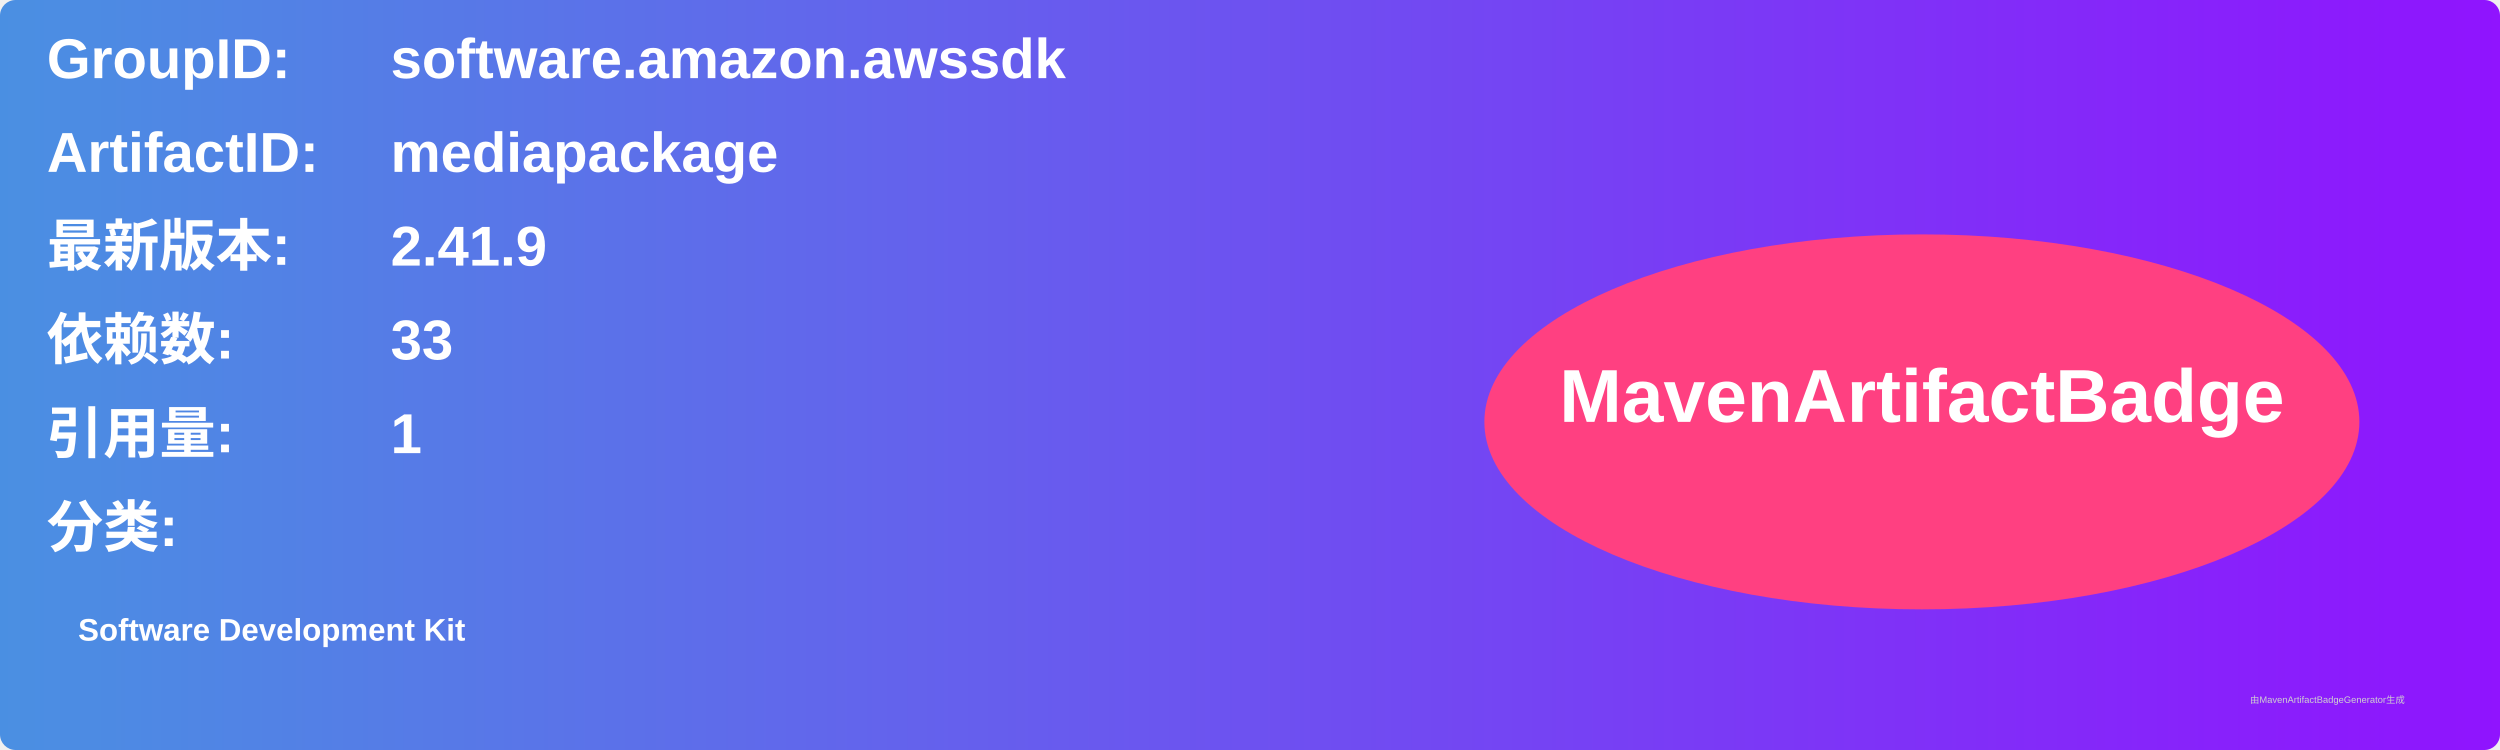
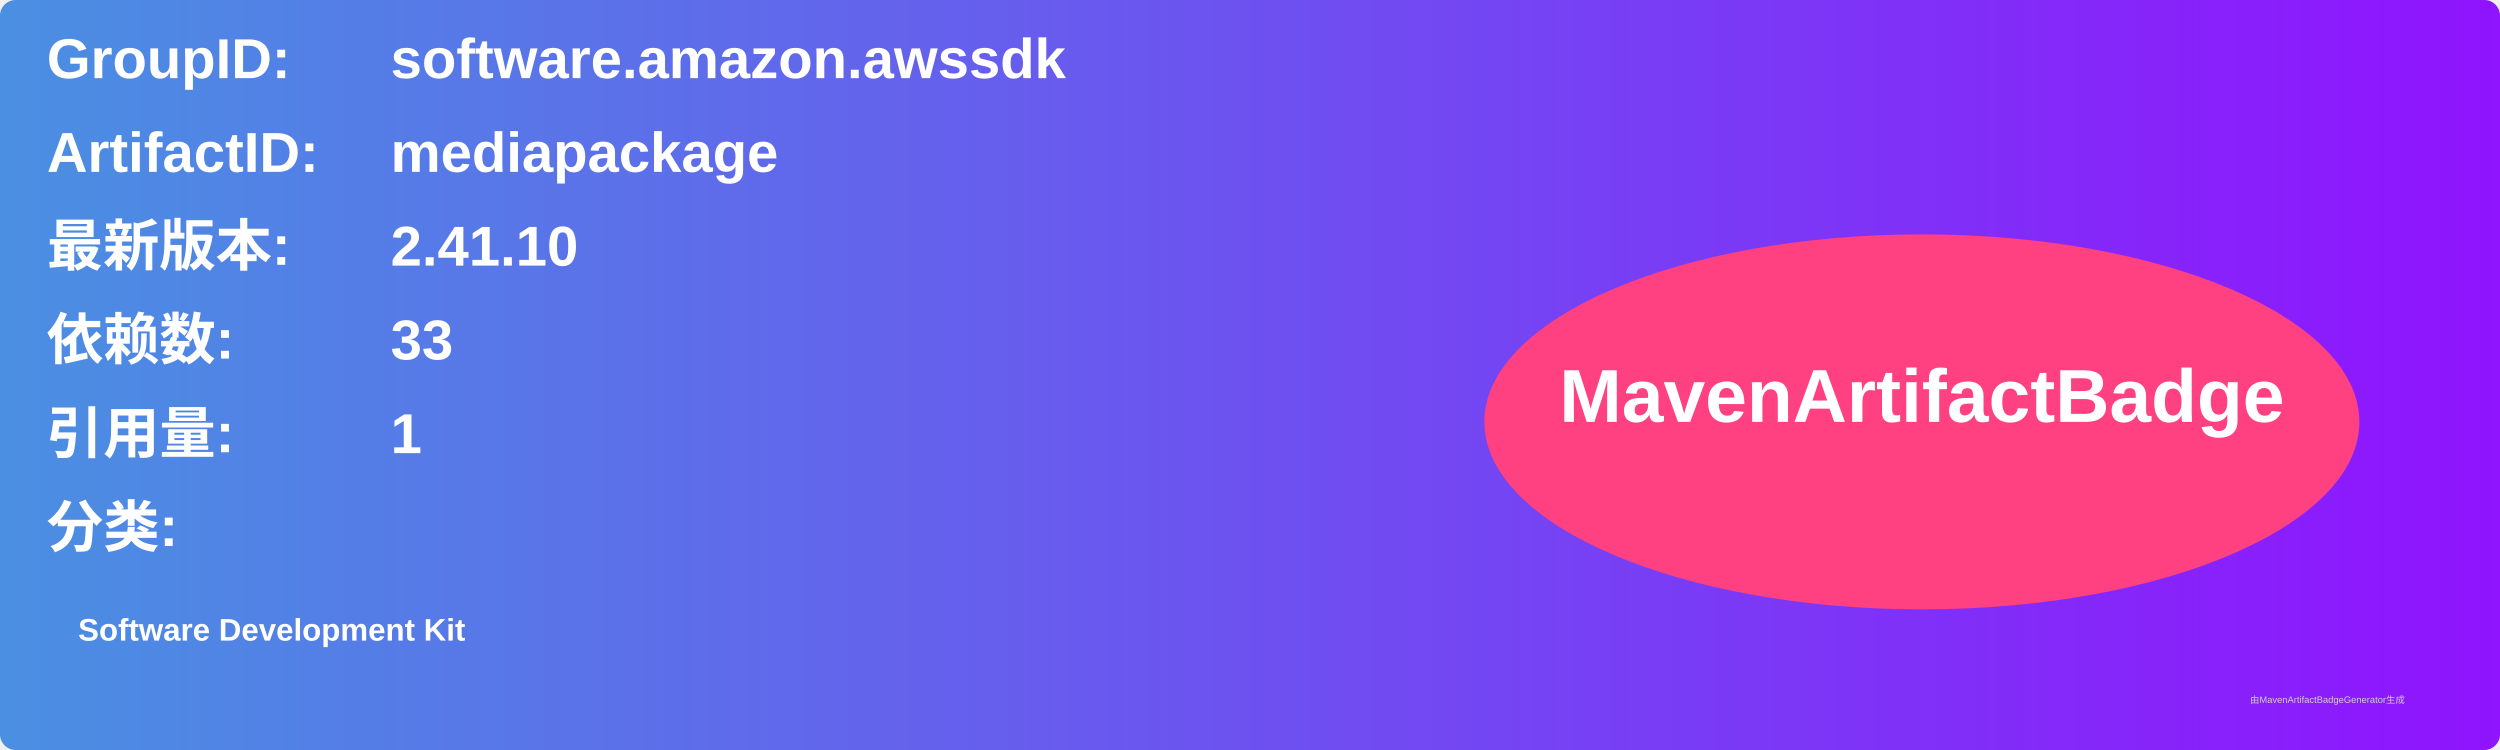
<svg xmlns="http://www.w3.org/2000/svg" width="800" height="240" viewBox="0 0 800 240">
  <linearGradient id="grad" x1="0%" y1="0%" x2="100%" y2="0%">
    <stop offset="0%" stop-color="#4a90e2" />
    <stop offset="100%" stop-color="#9013fe" />
  </linearGradient>
  <rect width="100%" height="100%" rx="5" ry="5" fill="url(#grad)" />
  <g transform="translate(15, 15)">
    <text x="0" y="10" font-family="Arial" font-size="18" fill="white" font-weight="bold" width="260">GroupID:</text>
    <text x="110" y="10" font-family="Arial" font-size="18" fill="white" font-weight="bold" width="460">software.amazon.awssdk</text>
    <text x="0" y="40" font-family="Arial" font-size="18" fill="white" font-weight="bold" width="260">ArtifactID:</text>
    <text x="110" y="40" font-family="Arial" font-size="18" fill="white" font-weight="bold" width="460">mediapackage</text>
    <text x="0" y="70" font-family="Arial" font-size="18" fill="white" font-weight="bold">最新版本:</text>
    <text x="110" y="70" font-family="Arial" font-size="18" fill="white" font-weight="bold">
-       <tspan font-weight="bold">2.41.9</tspan>
+       <tspan font-weight="bold">2.41.10</tspan>
    </text>
    <text x="0" y="100" font-family="Arial" font-size="18" fill="white" font-weight="bold">依赖数: </text>
    <text x="110" y="100" font-family="Arial" font-size="18" fill="white">
      <tspan font-weight="bold">33</tspan>
    </text>
    <text x="0" y="130" font-family="Arial" font-size="18" fill="white" font-weight="bold">引用量: </text>
    <text x="110" y="130" font-family="Arial" font-size="18" fill="white">
      <tspan font-weight="bold">1</tspan>
    </text>
    <text x="0" y="160" font-family="Arial" font-size="18" fill="white" font-weight="bold">分类:</text>
    <text x="10" y="190" font-family="Arial" font-size="10" fill="white">
      <tspan font-weight="bold">Software Development Kit</tspan>
    </text>
    <ellipse cx="600" cy="120" rx="140" ry="60" fill="#ff4081" />
    <text x="600" y="120" text-anchor="middle" font-family="Arial" font-size="24" fill="white" font-weight="bold">MavenArtifactBadge</text>
  </g>
  <text x="720" y="225" font-family="Arial" font-size="3" fill="#d0d0d0">由MavenArtifactBadgeGenerator生成</text>
</svg>
